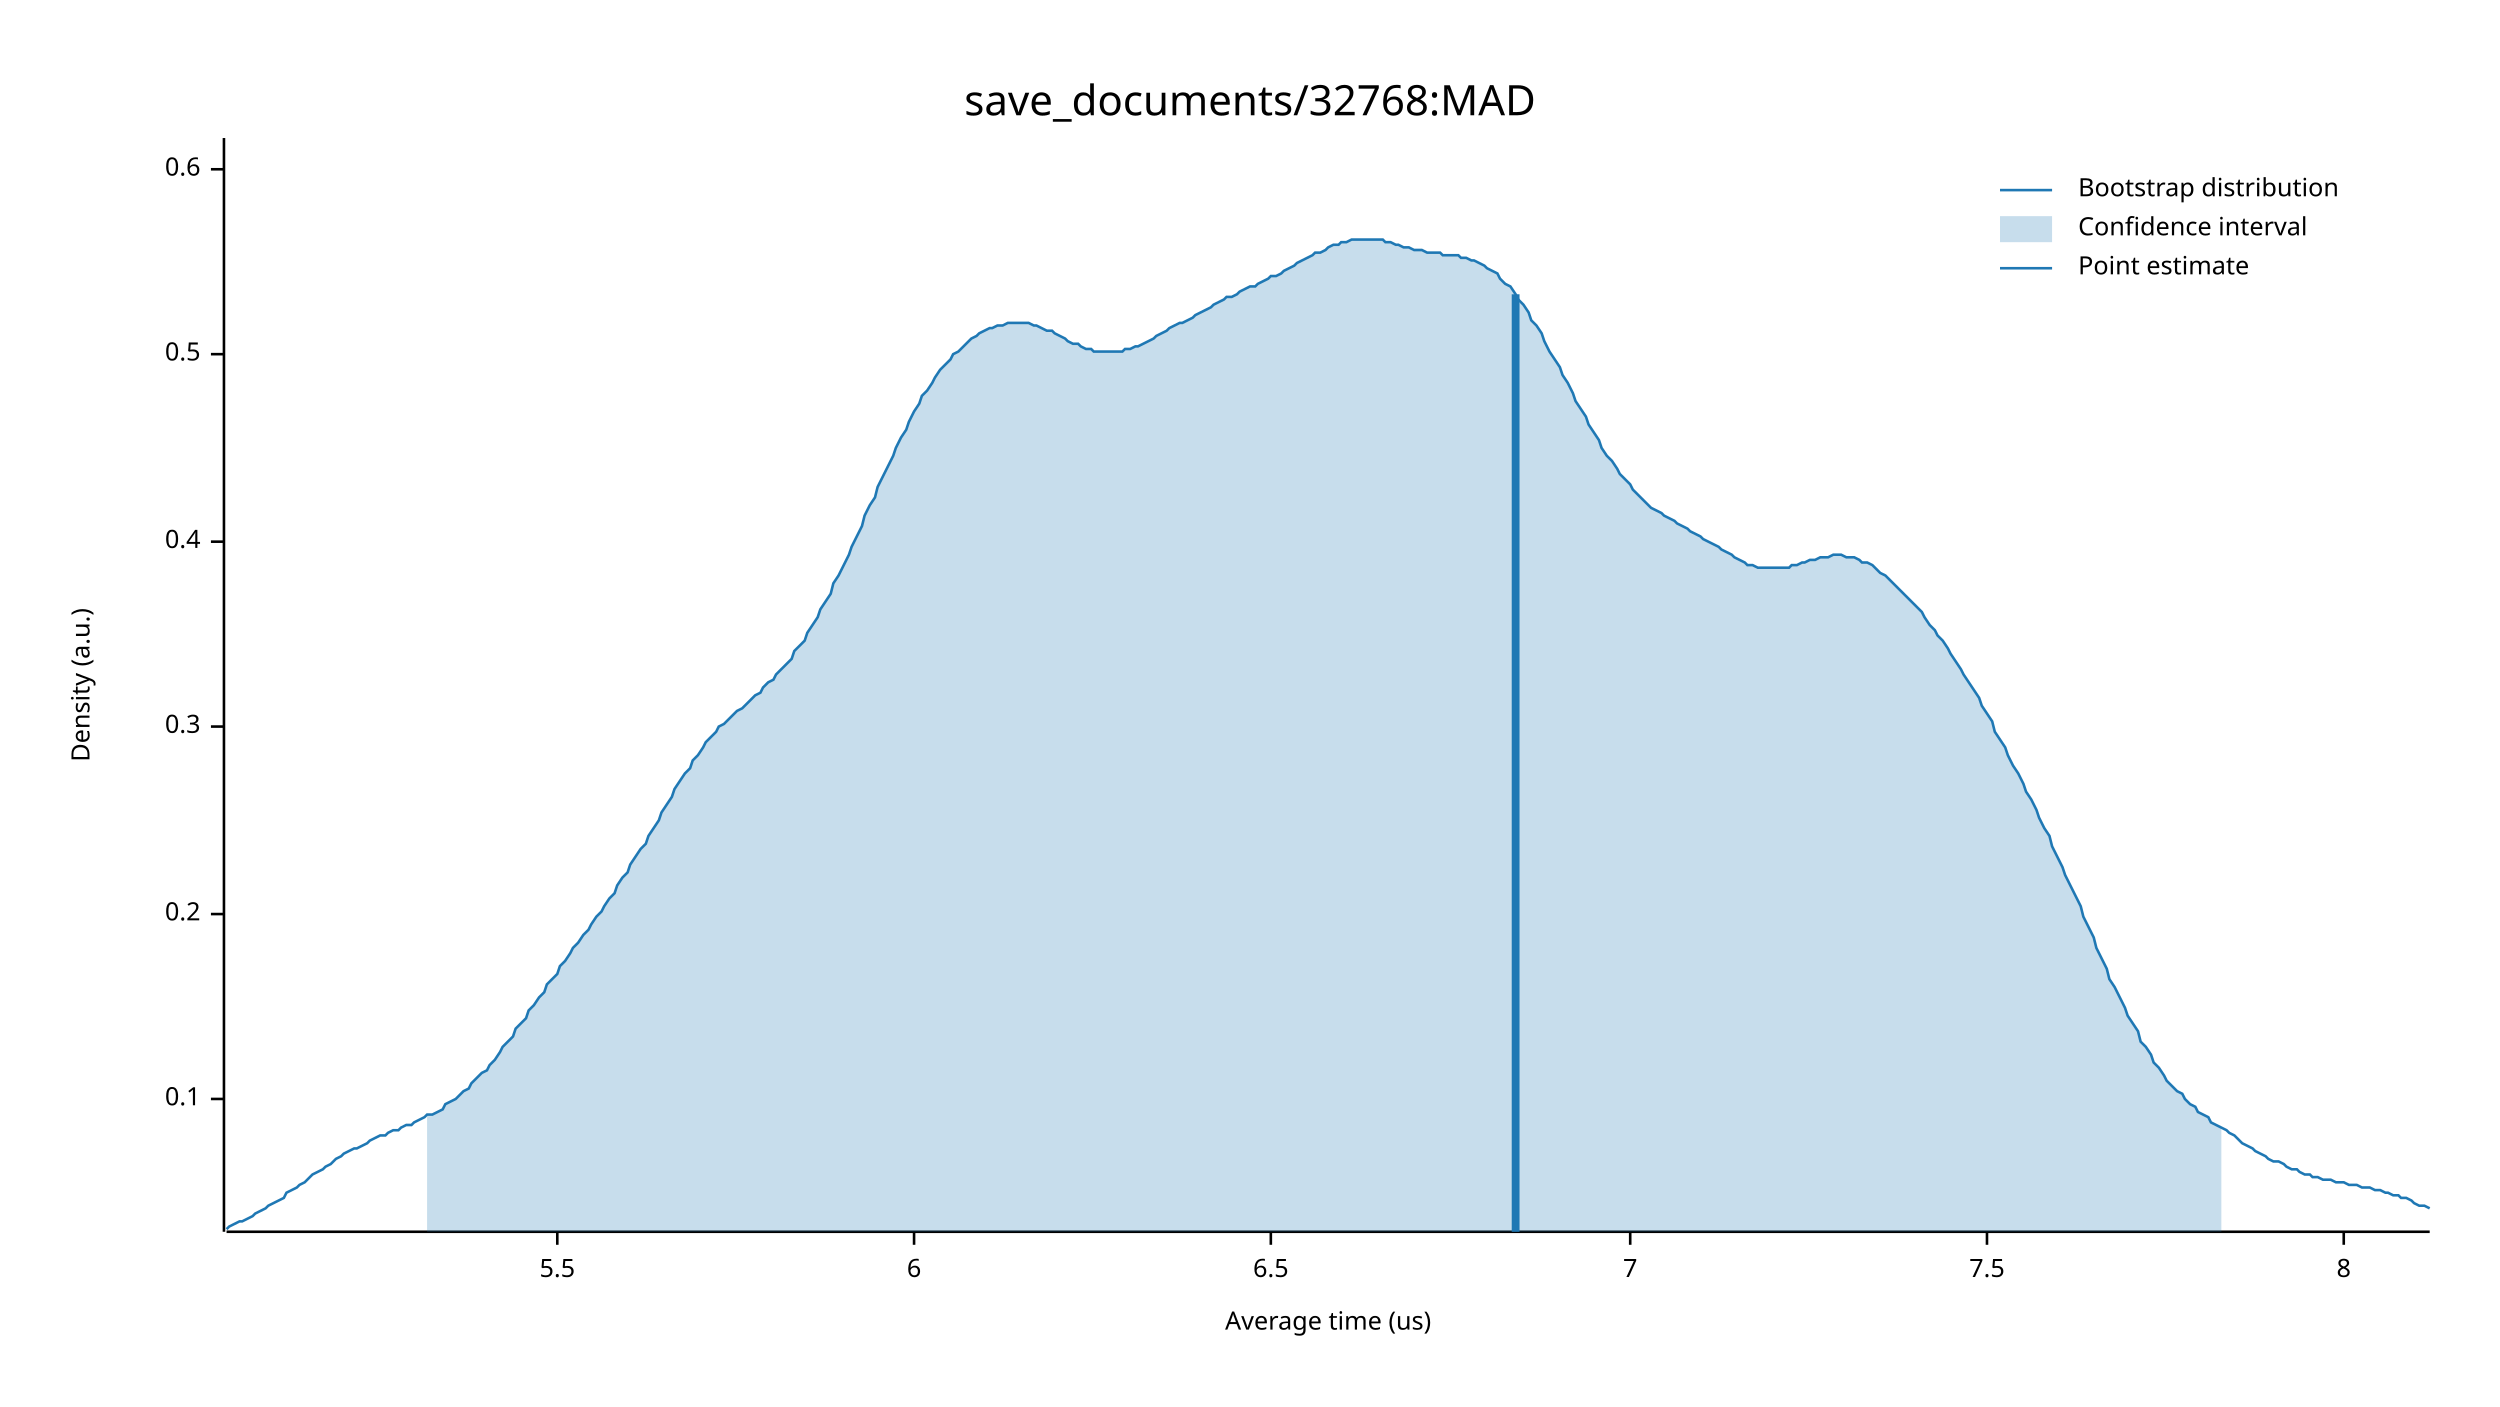
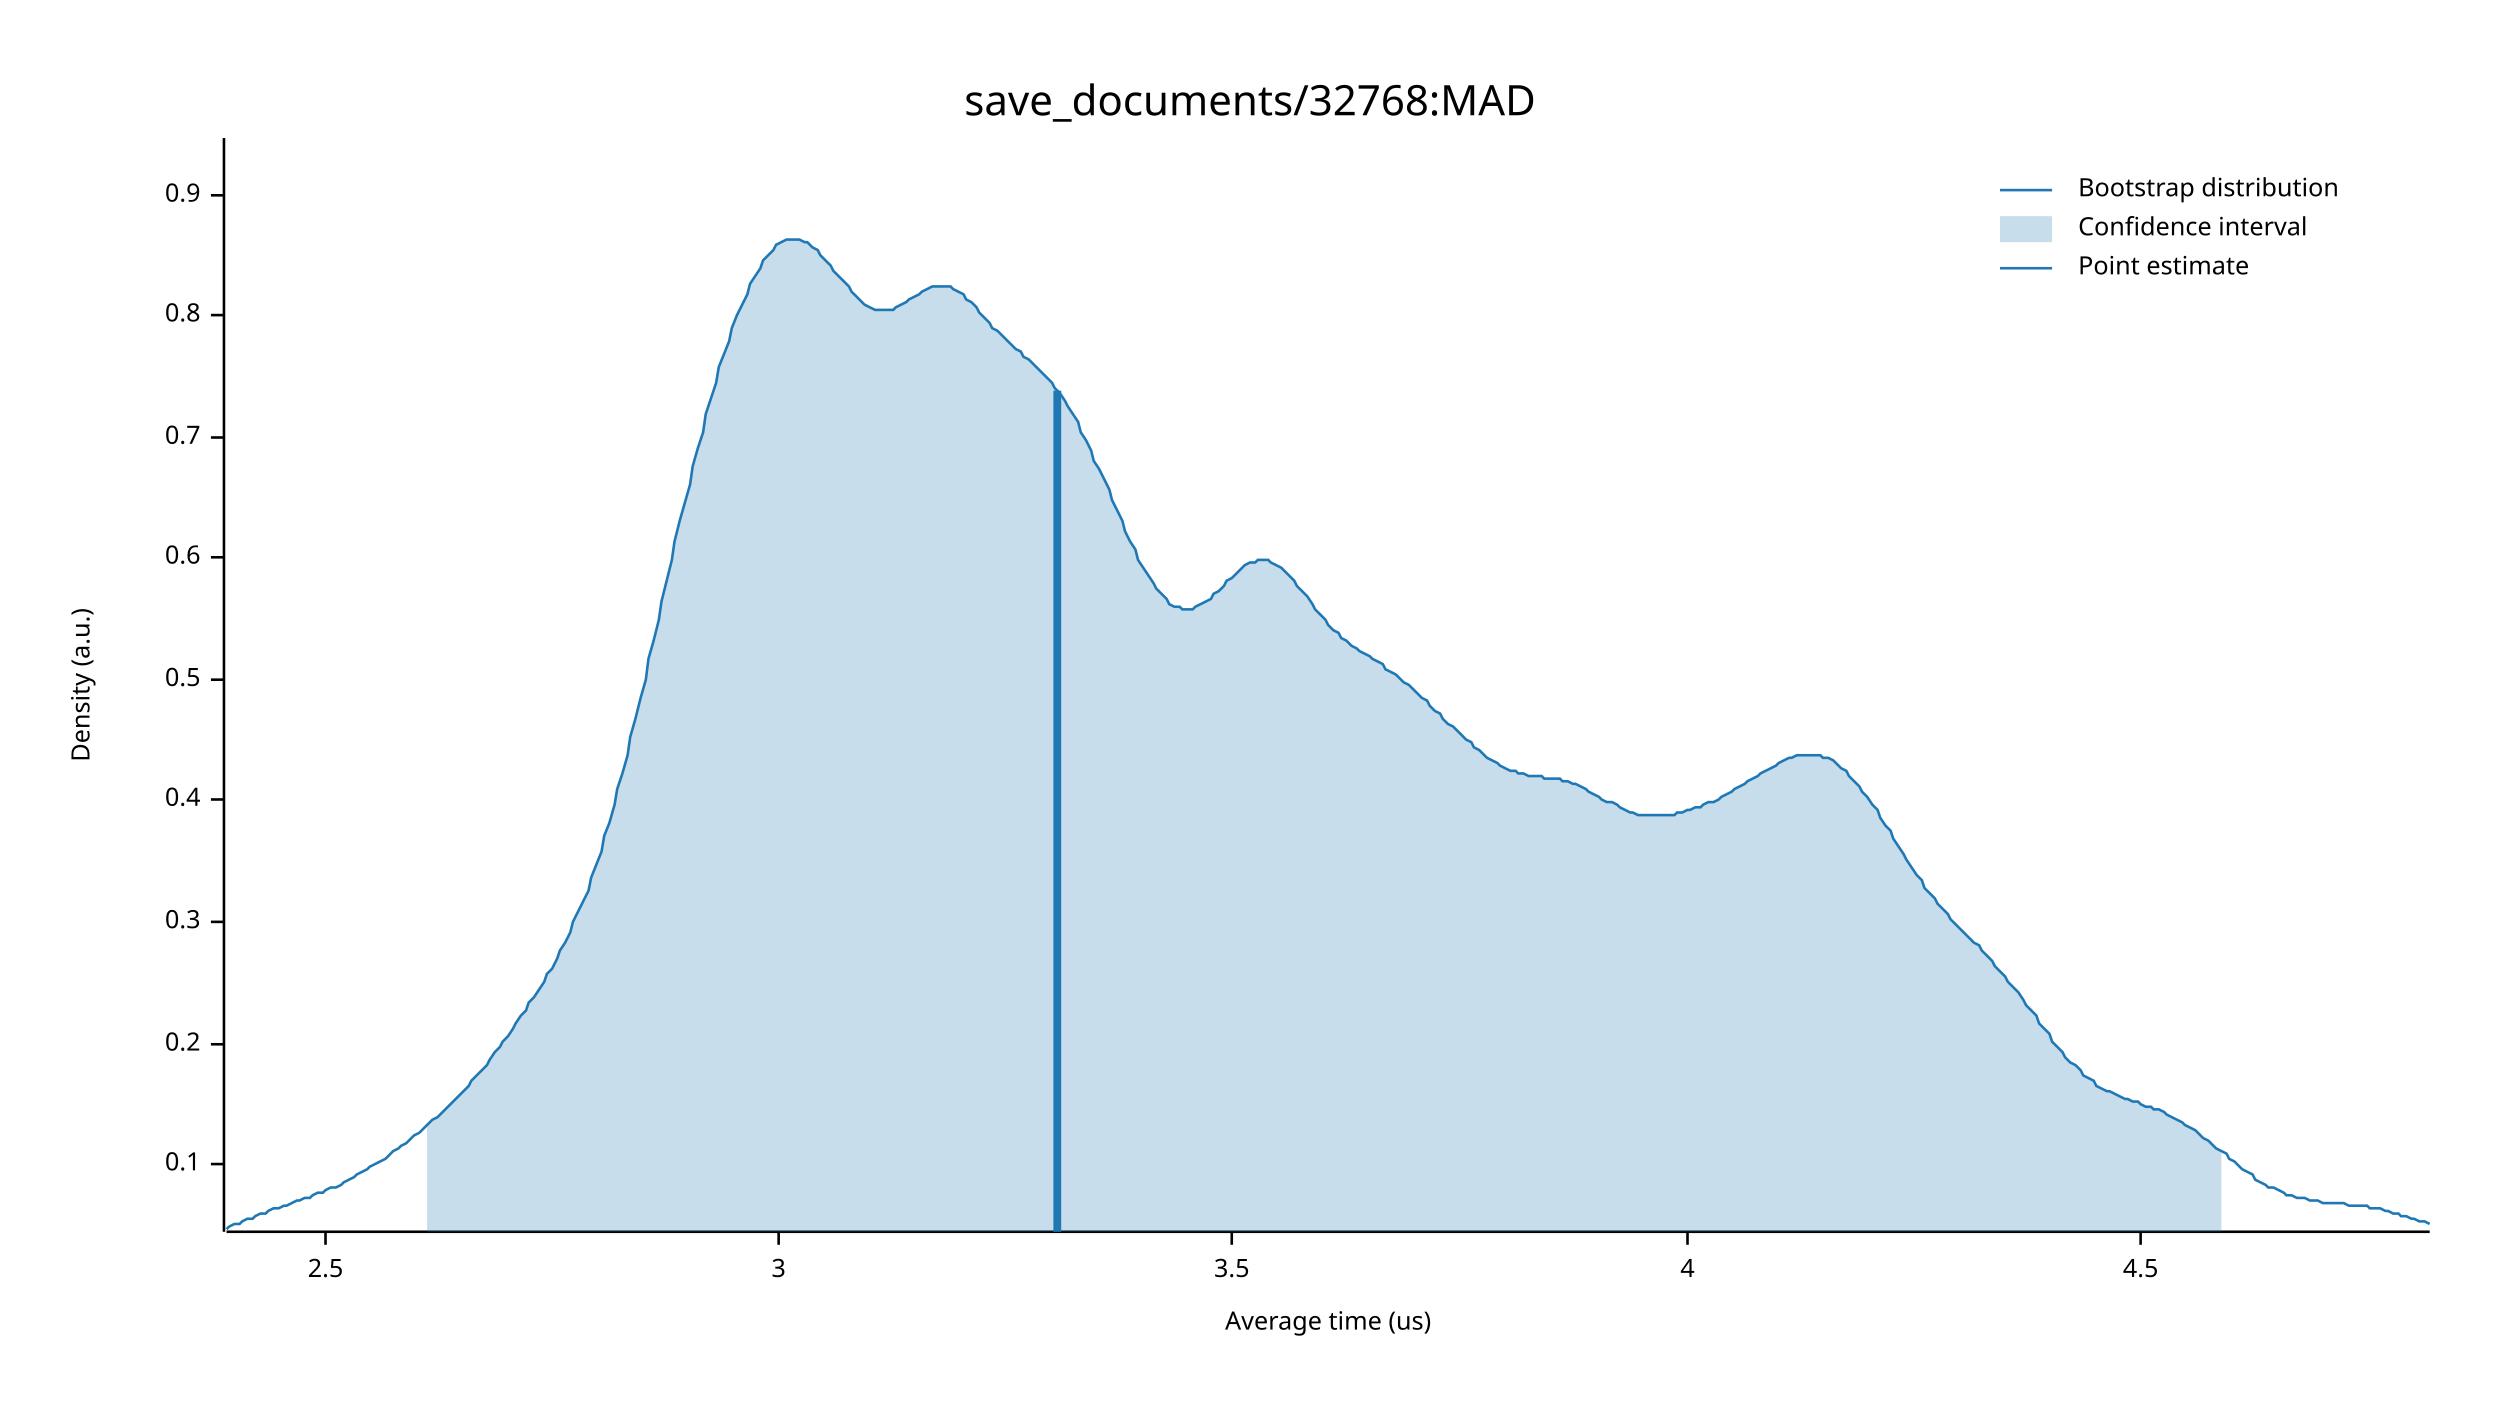
<svg xmlns="http://www.w3.org/2000/svg" width="960" height="540" viewBox="0 0 960 540">
  <text x="480" y="32" dy="0.76em" text-anchor="middle" font-family="sans-serif" font-size="16.129" opacity="1" fill="#000000">
save_documents/32768:MAD
</text>
  <text x="27" y="263" dy="0.76em" text-anchor="middle" font-family="sans-serif" font-size="9.677" opacity="1" fill="#000000" transform="rotate(270, 27, 263)">
Density (a.u.)
</text>
  <text x="510" y="513" dy="-0.5ex" text-anchor="middle" font-family="sans-serif" font-size="9.677" opacity="1" fill="#000000">
Average time (us)
</text>
  <polyline fill="none" opacity="1" stroke="#000000" stroke-width="1" points="86,53 86,473 " />
-   <text x="77" y="422" dy="0.5ex" text-anchor="end" font-family="sans-serif" font-size="9.677" opacity="1" fill="#000000">
+   <text x="77" y="447" dy="0.5ex" text-anchor="end" font-family="sans-serif" font-size="9.677" opacity="1" fill="#000000">
0.1
</text>
-   <polyline fill="none" opacity="1" stroke="#000000" stroke-width="1" points="81,422 86,422 " />
-   <text x="77" y="351" dy="0.5ex" text-anchor="end" font-family="sans-serif" font-size="9.677" opacity="1" fill="#000000">
+   <polyline fill="none" opacity="1" stroke="#000000" stroke-width="1" points="81,447 86,447 " />
+   <text x="77" y="401" dy="0.5ex" text-anchor="end" font-family="sans-serif" font-size="9.677" opacity="1" fill="#000000">
0.2
</text>
-   <polyline fill="none" opacity="1" stroke="#000000" stroke-width="1" points="81,351 86,351 " />
-   <text x="77" y="279" dy="0.5ex" text-anchor="end" font-family="sans-serif" font-size="9.677" opacity="1" fill="#000000">
+   <polyline fill="none" opacity="1" stroke="#000000" stroke-width="1" points="81,401 86,401 " />
+   <text x="77" y="354" dy="0.5ex" text-anchor="end" font-family="sans-serif" font-size="9.677" opacity="1" fill="#000000">
0.3
</text>
-   <polyline fill="none" opacity="1" stroke="#000000" stroke-width="1" points="81,279 86,279 " />
-   <text x="77" y="208" dy="0.5ex" text-anchor="end" font-family="sans-serif" font-size="9.677" opacity="1" fill="#000000">
+   <polyline fill="none" opacity="1" stroke="#000000" stroke-width="1" points="81,354 86,354 " />
+   <text x="77" y="307" dy="0.5ex" text-anchor="end" font-family="sans-serif" font-size="9.677" opacity="1" fill="#000000">
0.4
</text>
-   <polyline fill="none" opacity="1" stroke="#000000" stroke-width="1" points="81,208 86,208 " />
-   <text x="77" y="136" dy="0.5ex" text-anchor="end" font-family="sans-serif" font-size="9.677" opacity="1" fill="#000000">
+   <polyline fill="none" opacity="1" stroke="#000000" stroke-width="1" points="81,307 86,307 " />
+   <text x="77" y="261" dy="0.5ex" text-anchor="end" font-family="sans-serif" font-size="9.677" opacity="1" fill="#000000">
0.5
</text>
-   <polyline fill="none" opacity="1" stroke="#000000" stroke-width="1" points="81,136 86,136 " />
-   <text x="77" y="65" dy="0.5ex" text-anchor="end" font-family="sans-serif" font-size="9.677" opacity="1" fill="#000000">
+   <polyline fill="none" opacity="1" stroke="#000000" stroke-width="1" points="81,261 86,261 " />
+   <text x="77" y="214" dy="0.5ex" text-anchor="end" font-family="sans-serif" font-size="9.677" opacity="1" fill="#000000">
0.6
</text>
-   <polyline fill="none" opacity="1" stroke="#000000" stroke-width="1" points="81,65 86,65 " />
+   <polyline fill="none" opacity="1" stroke="#000000" stroke-width="1" points="81,214 86,214 " />
+   <text x="77" y="168" dy="0.5ex" text-anchor="end" font-family="sans-serif" font-size="9.677" opacity="1" fill="#000000">
+ 0.7
+ </text>
+   <polyline fill="none" opacity="1" stroke="#000000" stroke-width="1" points="81,168 86,168 " />
+   <text x="77" y="121" dy="0.5ex" text-anchor="end" font-family="sans-serif" font-size="9.677" opacity="1" fill="#000000">
+ 0.8
+ </text>
+   <polyline fill="none" opacity="1" stroke="#000000" stroke-width="1" points="81,121 86,121 " />
+   <text x="77" y="75" dy="0.5ex" text-anchor="end" font-family="sans-serif" font-size="9.677" opacity="1" fill="#000000">
+ 0.9
+ </text>
+   <polyline fill="none" opacity="1" stroke="#000000" stroke-width="1" points="81,75 86,75 " />
  <polyline fill="none" opacity="1" stroke="#000000" stroke-width="1" points="87,473 933,473 " />
-   <text x="214" y="483" dy="0.76em" text-anchor="middle" font-family="sans-serif" font-size="9.677" opacity="1" fill="#000000">
- 5.5
+   <text x="125" y="483" dy="0.76em" text-anchor="middle" font-family="sans-serif" font-size="9.677" opacity="1" fill="#000000">
+ 2.5
</text>
-   <polyline fill="none" opacity="1" stroke="#000000" stroke-width="1" points="214,473 214,478 " />
-   <text x="351" y="483" dy="0.76em" text-anchor="middle" font-family="sans-serif" font-size="9.677" opacity="1" fill="#000000">
- 6
+   <polyline fill="none" opacity="1" stroke="#000000" stroke-width="1" points="125,473 125,478 " />
+   <text x="299" y="483" dy="0.76em" text-anchor="middle" font-family="sans-serif" font-size="9.677" opacity="1" fill="#000000">
+ 3
</text>
-   <polyline fill="none" opacity="1" stroke="#000000" stroke-width="1" points="351,473 351,478 " />
-   <text x="488" y="483" dy="0.76em" text-anchor="middle" font-family="sans-serif" font-size="9.677" opacity="1" fill="#000000">
- 6.5
+   <polyline fill="none" opacity="1" stroke="#000000" stroke-width="1" points="299,473 299,478 " />
+   <text x="473" y="483" dy="0.76em" text-anchor="middle" font-family="sans-serif" font-size="9.677" opacity="1" fill="#000000">
+ 3.5
</text>
-   <polyline fill="none" opacity="1" stroke="#000000" stroke-width="1" points="488,473 488,478 " />
-   <text x="626" y="483" dy="0.76em" text-anchor="middle" font-family="sans-serif" font-size="9.677" opacity="1" fill="#000000">
- 7
+   <polyline fill="none" opacity="1" stroke="#000000" stroke-width="1" points="473,473 473,478 " />
+   <text x="648" y="483" dy="0.76em" text-anchor="middle" font-family="sans-serif" font-size="9.677" opacity="1" fill="#000000">
+ 4
</text>
-   <polyline fill="none" opacity="1" stroke="#000000" stroke-width="1" points="626,473 626,478 " />
-   <text x="763" y="483" dy="0.76em" text-anchor="middle" font-family="sans-serif" font-size="9.677" opacity="1" fill="#000000">
- 7.5
+   <polyline fill="none" opacity="1" stroke="#000000" stroke-width="1" points="648,473 648,478 " />
+   <text x="822" y="483" dy="0.76em" text-anchor="middle" font-family="sans-serif" font-size="9.677" opacity="1" fill="#000000">
+ 4.5
</text>
-   <polyline fill="none" opacity="1" stroke="#000000" stroke-width="1" points="763,473 763,478 " />
-   <text x="900" y="483" dy="0.76em" text-anchor="middle" font-family="sans-serif" font-size="9.677" opacity="1" fill="#000000">
- 8
- </text>
-   <polyline fill="none" opacity="1" stroke="#000000" stroke-width="1" points="900,473 900,478 " />
-   <polyline fill="none" opacity="1" stroke="#1F78B4" stroke-width="1" points="87,472 88,471 90,470 92,469 93,469 95,468 97,467 98,466 100,465 102,464 103,463 105,462 107,461 109,460 110,458 112,457 114,456 115,455 117,454 119,452 120,451 122,450 124,449 125,448 127,447 129,445 131,444 132,443 134,442 136,441 137,441 139,440 141,439 142,438 144,437 146,436 148,436 149,435 151,434 153,434 154,433 156,432 158,432 159,431 161,430 163,429 164,428 166,428 168,427 170,426 171,424 173,423 175,422 176,421 178,419 180,418 181,416 183,414 185,412 187,411 188,409 190,407 192,404 193,402 195,400 197,398 198,395 200,393 202,391 203,388 205,386 207,383 209,381 210,378 212,376 214,374 215,371 217,369 219,366 220,364 222,362 224,359 226,357 227,355 229,352 231,350 232,348 234,345 236,343 237,340 239,337 241,335 242,332 244,329 246,326 248,324 249,321 251,318 253,315 254,312 256,309 258,306 259,303 261,300 263,297 265,295 266,292 268,290 270,287 271,285 273,283 275,281 276,279 278,278 280,276 281,275 283,273 285,272 287,270 288,269 290,267 292,266 293,264 295,262 297,261 298,259 300,257 302,255 304,253 305,250 307,248 309,246 310,243 312,240 314,237 315,234 317,231 319,228 320,224 322,221 324,217 326,213 327,210 329,206 331,202 332,198 334,194 336,191 337,187 339,183 341,179 343,175 344,172 346,168 348,165 349,162 351,158 353,155 354,152 356,150 358,147 359,145 361,142 363,140 365,138 366,136 368,135 370,133 371,132 373,130 375,129 376,128 378,127 380,126 381,126 383,125 385,125 387,124 388,124 390,124 392,124 393,124 395,124 397,125 398,125 400,126 402,127 404,127 405,128 407,129 409,130 410,131 412,132 414,132 415,133 417,134 419,134 420,135 422,135 424,135 426,135 427,135 429,135 431,135 432,134 434,134 436,133 437,133 439,132 441,131 443,130 444,129 446,128 448,127 449,126 451,125 453,124 454,124 456,123 458,122 459,121 461,120 463,119 465,118 466,117 468,116 470,115 471,114 473,114 475,113 476,112 478,111 480,110 482,110 483,109 485,108 487,107 488,106 490,106 492,105 493,104 495,103 497,102 498,101 500,100 502,99 504,98 505,97 507,97 509,96 510,95 512,94 514,94 515,93 517,93 519,92 521,92 522,92 524,92 526,92 527,92 529,92 531,92 532,93 534,93 536,94 537,94 539,95 541,95 543,96 544,96 546,96 548,97 549,97 551,97 553,97 554,98 556,98 558,98 560,98 561,99 563,99 565,100 566,100 568,101 570,102 571,103 573,104 575,105 576,107 578,109 580,110 582,113 583,115 585,117 587,120 588,123 590,125 592,128 593,131 595,135 597,138 599,141 600,144 602,147 604,151 605,154 607,157 609,160 610,163 612,166 614,169 615,172 617,175 619,177 621,180 622,182 624,184 626,186 627,188 629,190 631,192 632,193 634,195 636,196 638,197 639,198 641,199 643,200 644,201 646,202 648,203 649,204 651,205 653,206 654,207 656,208 658,209 660,210 661,211 663,212 665,213 666,214 668,215 670,216 671,217 673,217 675,218 676,218 678,218 680,218 682,218 683,218 685,218 687,218 688,217 690,217 692,216 693,216 695,215 697,215 699,214 700,214 702,214 704,213 705,213 707,213 709,214 710,214 712,214 714,215 715,216 717,216 719,217 721,219 722,220 724,221 726,223 727,224 729,226 731,228 732,229 734,231 736,233 738,235 739,237 741,240 743,242 744,244 746,246 748,249 749,251 751,254 753,257 754,259 756,262 758,265 760,268 761,271 763,274 765,277 766,281 768,284 770,287 771,290 773,294 775,297 777,301 778,304 780,307 782,311 783,314 785,318 787,321 788,325 790,329 792,333 793,336 795,340 797,344 799,348 800,352 802,356 804,360 805,364 807,368 809,372 810,376 812,379 814,383 816,387 817,390 819,393 821,396 822,400 824,402 826,405 827,408 829,410 831,413 832,415 834,417 836,419 838,420 839,422 841,424 843,425 844,427 846,428 848,429 849,431 851,432 853,433 855,434 856,435 858,436 860,438 861,439 863,440 865,441 866,442 868,443 870,444 871,445 873,446 875,446 877,447 878,448 880,449 882,449 883,450 885,451 887,451 888,452 890,452 892,453 894,453 895,453 897,454 899,454 900,454 902,455 904,455 905,455 907,456 909,456 910,456 912,457 914,457 916,458 917,458 919,459 921,459 922,460 924,460 926,461 927,462 929,463 931,463 933,464 " />
-   <polygon opacity="0.25" fill="#1F78B4" points="164,428 166,428 168,427 170,426 171,424 173,423 175,422 176,421 178,419 180,418 181,416 183,414 185,412 187,411 188,409 190,407 192,404 193,402 195,400 197,398 198,395 200,393 202,391 203,388 205,386 207,383 209,381 210,378 212,376 214,374 215,371 217,369 219,366 220,364 222,362 224,359 226,357 227,355 229,352 231,350 232,348 234,345 236,343 237,340 239,337 241,335 242,332 244,329 246,326 248,324 249,321 251,318 253,315 254,312 256,309 258,306 259,303 261,300 263,297 265,295 266,292 268,290 270,287 271,285 273,283 275,281 276,279 278,278 280,276 281,275 283,273 285,272 287,270 288,269 290,267 292,266 293,264 295,262 297,261 298,259 300,257 302,255 304,253 305,250 307,248 309,246 310,243 312,240 314,237 315,234 317,231 319,228 320,224 322,221 324,217 326,213 327,210 329,206 331,202 332,198 334,194 336,191 337,187 339,183 341,179 343,175 344,172 346,168 348,165 349,162 351,158 353,155 354,152 356,150 358,147 359,145 361,142 363,140 365,138 366,136 368,135 370,133 371,132 373,130 375,129 376,128 378,127 380,126 381,126 383,125 385,125 387,124 388,124 390,124 392,124 393,124 395,124 397,125 398,125 400,126 402,127 404,127 405,128 407,129 409,130 410,131 412,132 414,132 415,133 417,134 419,134 420,135 422,135 424,135 426,135 427,135 429,135 431,135 432,134 434,134 436,133 437,133 439,132 441,131 443,130 444,129 446,128 448,127 449,126 451,125 453,124 454,124 456,123 458,122 459,121 461,120 463,119 465,118 466,117 468,116 470,115 471,114 473,114 475,113 476,112 478,111 480,110 482,110 483,109 485,108 487,107 488,106 490,106 492,105 493,104 495,103 497,102 498,101 500,100 502,99 504,98 505,97 507,97 509,96 510,95 512,94 514,94 515,93 517,93 519,92 521,92 522,92 524,92 526,92 527,92 529,92 531,92 532,93 534,93 536,94 537,94 539,95 541,95 543,96 544,96 546,96 548,97 549,97 551,97 553,97 554,98 556,98 558,98 560,98 561,99 563,99 565,100 566,100 568,101 570,102 571,103 573,104 575,105 576,107 578,109 580,110 582,113 583,115 585,117 587,120 588,123 590,125 592,128 593,131 595,135 597,138 599,141 600,144 602,147 604,151 605,154 607,157 609,160 610,163 612,166 614,169 615,172 617,175 619,177 621,180 622,182 624,184 626,186 627,188 629,190 631,192 632,193 634,195 636,196 638,197 639,198 641,199 643,200 644,201 646,202 648,203 649,204 651,205 653,206 654,207 656,208 658,209 660,210 661,211 663,212 665,213 666,214 668,215 670,216 671,217 673,217 675,218 676,218 678,218 680,218 682,218 683,218 685,218 687,218 688,217 690,217 692,216 693,216 695,215 697,215 699,214 700,214 702,214 704,213 705,213 707,213 709,214 710,214 712,214 714,215 715,216 717,216 719,217 721,219 722,220 724,221 726,223 727,224 729,226 731,228 732,229 734,231 736,233 738,235 739,237 741,240 743,242 744,244 746,246 748,249 749,251 751,254 753,257 754,259 756,262 758,265 760,268 761,271 763,274 765,277 766,281 768,284 770,287 771,290 773,294 775,297 777,301 778,304 780,307 782,311 783,314 785,318 787,321 788,325 790,329 792,333 793,336 795,340 797,344 799,348 800,352 802,356 804,360 805,364 807,368 809,372 810,376 812,379 814,383 816,387 817,390 819,393 821,396 822,400 824,402 826,405 827,408 829,410 831,413 832,415 834,417 836,419 838,420 839,422 841,424 843,425 844,427 846,428 848,429 849,431 851,432 853,433 853,473 164,473 " />
-   <polyline fill="none" opacity="1" stroke="#1F78B4" stroke-width="3" points="582,473 582,113 " />
+   <polyline fill="none" opacity="1" stroke="#000000" stroke-width="1" points="822,473 822,478 " />
+   <polyline fill="none" opacity="1" stroke="#1F78B4" stroke-width="1" points="87,472 88,471 90,470 92,470 93,469 95,468 97,468 98,467 100,466 102,466 103,465 105,464 107,464 109,463 110,463 112,462 114,461 115,461 117,460 119,460 120,459 122,458 124,458 125,457 127,456 129,456 131,455 132,454 134,453 136,452 137,451 139,450 141,449 142,448 144,447 146,446 148,445 149,444 151,442 153,441 154,440 156,439 158,437 159,436 161,435 163,433 164,432 166,430 168,429 170,427 171,426 173,424 175,422 176,421 178,419 180,417 181,415 183,413 185,411 187,409 188,407 190,404 192,402 193,400 195,398 197,395 198,393 200,390 202,388 203,385 205,383 207,380 209,377 210,374 212,372 214,368 215,365 217,362 219,358 220,354 222,350 224,346 226,342 227,337 229,332 231,327 232,321 234,316 236,309 237,303 239,297 241,290 242,283 244,276 246,268 248,261 249,253 251,246 253,238 254,231 256,223 258,215 259,208 261,200 263,193 265,186 266,179 268,172 270,166 271,159 273,153 275,147 276,141 278,136 280,131 281,126 283,121 285,117 287,113 288,109 290,106 292,103 293,100 295,98 297,96 298,94 300,93 302,92 304,92 305,92 307,92 309,93 310,93 312,95 314,96 315,98 317,100 319,102 320,104 322,106 324,108 326,110 327,112 329,114 331,116 332,117 334,118 336,119 337,119 339,119 341,119 343,119 344,118 346,117 348,116 349,115 351,114 353,113 354,112 356,111 358,110 359,110 361,110 363,110 365,110 366,111 368,112 370,113 371,115 373,116 375,118 376,120 378,122 380,124 381,126 383,127 385,129 387,131 388,132 390,134 392,135 393,137 395,138 397,140 398,141 400,143 402,145 404,147 405,149 407,151 409,154 410,156 412,159 414,162 415,166 417,169 419,173 420,177 422,180 424,184 426,188 427,192 429,196 431,200 432,204 434,208 436,211 437,215 439,218 441,221 443,224 444,226 446,228 448,230 449,232 451,233 453,233 454,234 456,234 458,234 459,233 461,232 463,231 465,230 466,228 468,227 470,225 471,223 473,222 475,220 476,219 478,217 480,216 482,216 483,215 485,215 487,215 488,216 490,217 492,218 493,219 495,221 497,223 498,225 500,227 502,229 504,232 505,234 507,236 509,238 510,240 512,242 514,243 515,245 517,246 519,248 521,249 522,250 524,251 526,252 527,253 529,254 531,255 532,257 534,258 536,259 537,260 539,262 541,263 543,265 544,266 546,268 548,269 549,271 551,273 553,274 554,276 556,278 558,279 560,281 561,282 563,284 565,285 566,287 568,288 570,290 571,291 573,292 575,293 576,294 578,295 580,296 582,296 583,297 585,297 587,298 588,298 590,298 592,298 593,299 595,299 597,299 599,299 600,300 602,300 604,301 605,301 607,302 609,303 610,304 612,305 614,306 615,307 617,308 619,308 621,309 622,310 624,311 626,312 627,312 629,313 631,313 632,313 634,313 636,313 638,313 639,313 641,313 643,313 644,312 646,312 648,311 649,311 651,310 653,310 654,309 656,308 658,308 660,307 661,306 663,305 665,304 666,303 668,302 670,301 671,300 673,299 675,298 676,297 678,296 680,295 682,294 683,293 685,292 687,291 688,291 690,290 692,290 693,290 695,290 697,290 699,290 700,291 702,291 704,292 705,293 707,295 709,296 710,298 712,300 714,302 715,304 717,306 719,309 721,311 722,314 724,317 726,319 727,322 729,325 731,328 732,330 734,333 736,336 738,338 739,341 741,343 743,345 744,347 746,349 748,351 749,353 751,355 753,357 754,358 756,360 758,362 760,363 761,365 763,367 765,369 766,371 768,373 770,375 771,377 773,379 775,381 777,384 778,386 780,388 782,390 783,393 785,395 787,397 788,400 790,402 792,404 793,406 795,408 797,409 799,411 800,413 802,414 804,415 805,417 807,418 809,419 810,419 812,420 814,421 816,422 817,422 819,423 821,423 822,424 824,425 826,425 827,426 829,426 831,427 832,428 834,429 836,430 838,431 839,432 841,433 843,434 844,435 846,437 848,438 849,439 851,441 853,442 855,443 856,445 858,446 860,448 861,449 863,450 865,451 866,453 868,454 870,455 871,456 873,456 875,457 877,458 878,459 880,459 882,460 883,460 885,460 887,461 888,461 890,461 892,462 894,462 895,462 897,462 899,462 900,462 902,463 904,463 905,463 907,463 909,463 910,464 912,464 914,464 916,465 917,465 919,466 921,466 922,467 924,467 926,468 927,468 929,469 931,469 933,470 " />
+   <polygon opacity="0.25" fill="#1F78B4" points="164,432 166,430 168,429 170,427 171,426 173,424 175,422 176,421 178,419 180,417 181,415 183,413 185,411 187,409 188,407 190,404 192,402 193,400 195,398 197,395 198,393 200,390 202,388 203,385 205,383 207,380 209,377 210,374 212,372 214,368 215,365 217,362 219,358 220,354 222,350 224,346 226,342 227,337 229,332 231,327 232,321 234,316 236,309 237,303 239,297 241,290 242,283 244,276 246,268 248,261 249,253 251,246 253,238 254,231 256,223 258,215 259,208 261,200 263,193 265,186 266,179 268,172 270,166 271,159 273,153 275,147 276,141 278,136 280,131 281,126 283,121 285,117 287,113 288,109 290,106 292,103 293,100 295,98 297,96 298,94 300,93 302,92 304,92 305,92 307,92 309,93 310,93 312,95 314,96 315,98 317,100 319,102 320,104 322,106 324,108 326,110 327,112 329,114 331,116 332,117 334,118 336,119 337,119 339,119 341,119 343,119 344,118 346,117 348,116 349,115 351,114 353,113 354,112 356,111 358,110 359,110 361,110 363,110 365,110 366,111 368,112 370,113 371,115 373,116 375,118 376,120 378,122 380,124 381,126 383,127 385,129 387,131 388,132 390,134 392,135 393,137 395,138 397,140 398,141 400,143 402,145 404,147 405,149 407,151 409,154 410,156 412,159 414,162 415,166 417,169 419,173 420,177 422,180 424,184 426,188 427,192 429,196 431,200 432,204 434,208 436,211 437,215 439,218 441,221 443,224 444,226 446,228 448,230 449,232 451,233 453,233 454,234 456,234 458,234 459,233 461,232 463,231 465,230 466,228 468,227 470,225 471,223 473,222 475,220 476,219 478,217 480,216 482,216 483,215 485,215 487,215 488,216 490,217 492,218 493,219 495,221 497,223 498,225 500,227 502,229 504,232 505,234 507,236 509,238 510,240 512,242 514,243 515,245 517,246 519,248 521,249 522,250 524,251 526,252 527,253 529,254 531,255 532,257 534,258 536,259 537,260 539,262 541,263 543,265 544,266 546,268 548,269 549,271 551,273 553,274 554,276 556,278 558,279 560,281 561,282 563,284 565,285 566,287 568,288 570,290 571,291 573,292 575,293 576,294 578,295 580,296 582,296 583,297 585,297 587,298 588,298 590,298 592,298 593,299 595,299 597,299 599,299 600,300 602,300 604,301 605,301 607,302 609,303 610,304 612,305 614,306 615,307 617,308 619,308 621,309 622,310 624,311 626,312 627,312 629,313 631,313 632,313 634,313 636,313 638,313 639,313 641,313 643,313 644,312 646,312 648,311 649,311 651,310 653,310 654,309 656,308 658,308 660,307 661,306 663,305 665,304 666,303 668,302 670,301 671,300 673,299 675,298 676,297 678,296 680,295 682,294 683,293 685,292 687,291 688,291 690,290 692,290 693,290 695,290 697,290 699,290 700,291 702,291 704,292 705,293 707,295 709,296 710,298 712,300 714,302 715,304 717,306 719,309 721,311 722,314 724,317 726,319 727,322 729,325 731,328 732,330 734,333 736,336 738,338 739,341 741,343 743,345 744,347 746,349 748,351 749,353 751,355 753,357 754,358 756,360 758,362 760,363 761,365 763,367 765,369 766,371 768,373 770,375 771,377 773,379 775,381 777,384 778,386 780,388 782,390 783,393 785,395 787,397 788,400 790,402 792,404 793,406 795,408 797,409 799,411 800,413 802,414 804,415 805,417 807,418 809,419 810,419 812,420 814,421 816,422 817,422 819,423 821,423 822,424 824,425 826,425 827,426 829,426 831,427 832,428 834,429 836,430 838,431 839,432 841,433 843,434 844,435 846,437 848,438 849,439 851,441 853,442 853,473 164,473 " />
+   <polyline fill="none" opacity="1" stroke="#1F78B4" stroke-width="3" points="406,473 406,150 " />
  <text x="798" y="68" dy="0.76em" text-anchor="start" font-family="sans-serif" font-size="9.677" opacity="1" fill="#000000">
Bootstrap distribution
</text>
  <text x="798" y="83" dy="0.76em" text-anchor="start" font-family="sans-serif" font-size="9.677" opacity="1" fill="#000000">
Confidence interval
</text>
  <text x="798" y="98" dy="0.76em" text-anchor="start" font-family="sans-serif" font-size="9.677" opacity="1" fill="#000000">
Point estimate
</text>
  <polyline fill="none" opacity="1" stroke="#1F78B4" stroke-width="1" points="768,73 788,73 " />
  <rect x="768" y="83" width="20" height="10" opacity="0.25" fill="#1F78B4" stroke="none" />
  <polyline fill="none" opacity="1" stroke="#1F78B4" stroke-width="1" points="768,103 788,103 " />
</svg>
